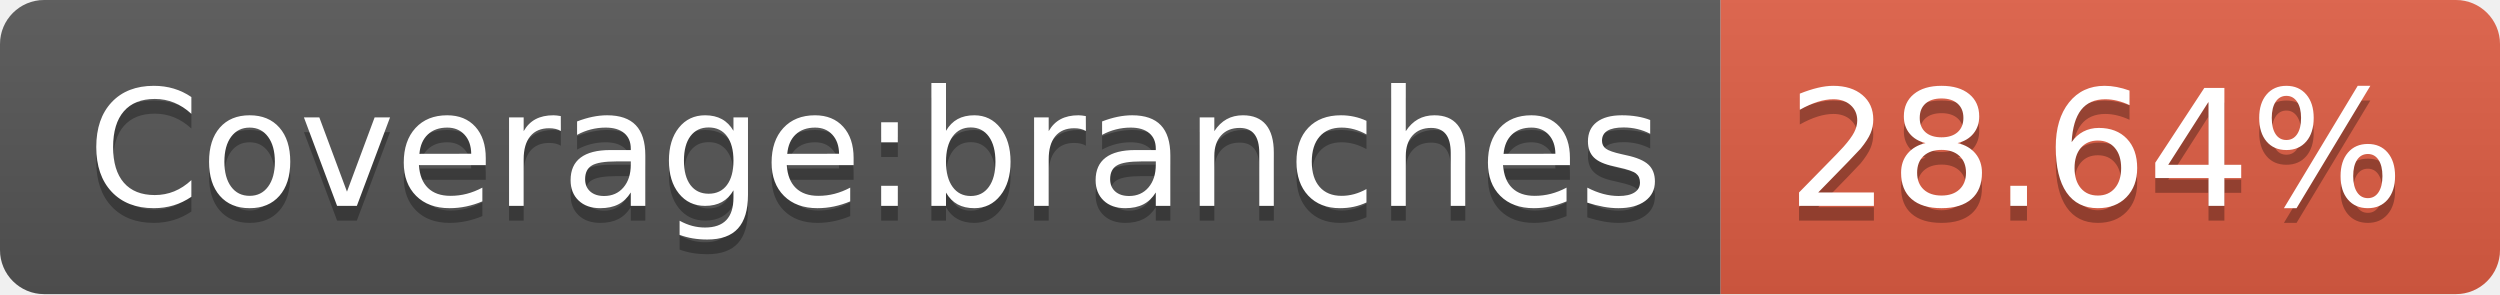
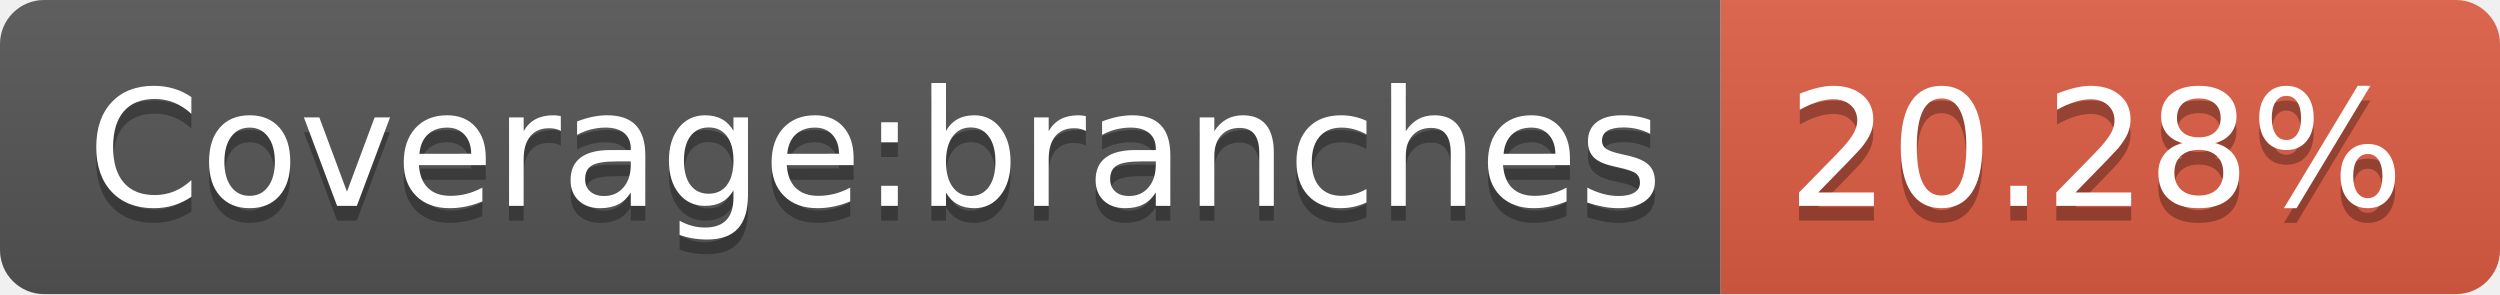
<svg xmlns="http://www.w3.org/2000/svg" width="170" height="20">
  <linearGradient id="b" x2="0" y2="100%">
    <stop offset="0" stop-color="#bbb" stop-opacity=".1" />
    <stop offset="1" stop-opacity=".1" />
  </linearGradient>
  <clipPath id="a">
    <rect width="170" height="20" rx="3" fill="#fff" />
  </clipPath>
  <g clip-path="url(#a)">
    <path fill="#555" d="M0 0h117v20H0z" />
    <path fill="#e05d44" d="M117 0h53v20H117z" />
    <path fill="url(#b)" d="M0 0h170v20H0z" />
  </g>
  <g fill="#fff" text-anchor="middle" font-family="DejaVu Sans,Verdana,Geneva,sans-serif" font-size="110">
    <text x="595" y="150" fill="#010101" fill-opacity=".3" transform="scale(.1)" textLength="1070">Coverage:branches</text>
    <text x="595" y="140" transform="scale(.1)" textLength="1070">Coverage:branches</text>
-     <text x="1425" y="150" fill="#010101" fill-opacity=".3" transform="scale(.1)" textLength="430">28.64%</text>
-     <text x="1425" y="140" transform="scale(.1)" textLength="430">28.64%</text>
+     <text x="1425" y="150" fill="#010101" fill-opacity=".3" transform="scale(.1)" textLength="430">20.28%</text>
+     <text x="1425" y="140" transform="scale(.1)" textLength="430">20.28%</text>
  </g>
</svg>
